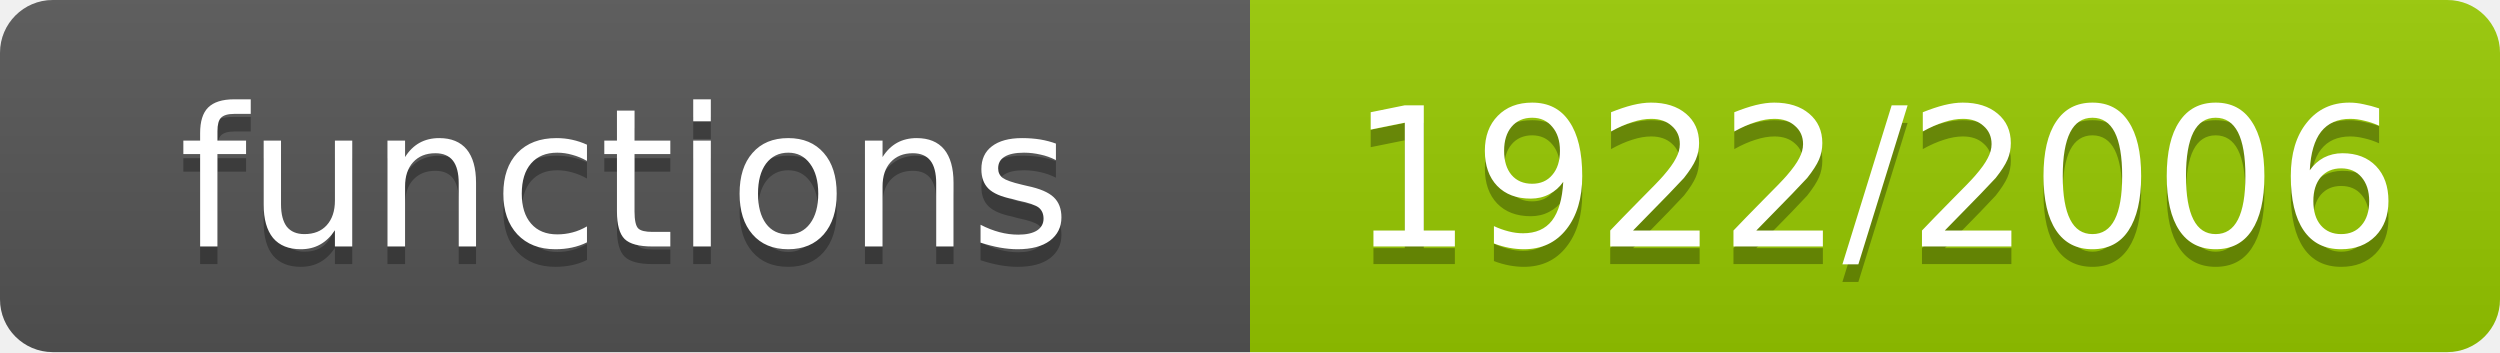
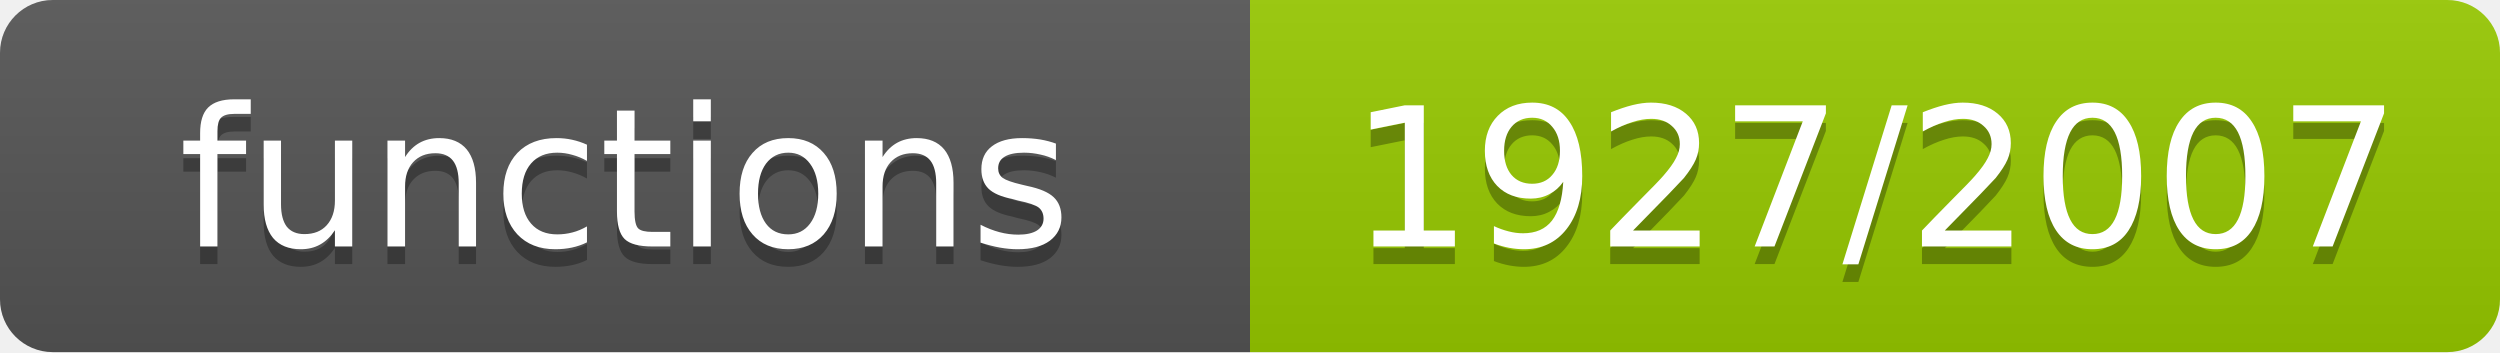
- <svg xmlns="http://www.w3.org/2000/svg" width="142" height="20" role="img" aria-label="functions: 1922/2006">
+ <svg xmlns="http://www.w3.org/2000/svg" width="142" height="20" role="img" aria-label="functions: 1927/2007">
  <linearGradient id="s" x2="0" y2="100%">
    <stop offset="0" stop-color="#bbb" stop-opacity=".1" />
    <stop offset="1" stop-opacity=".1" />
  </linearGradient>
  <clipPath id="r">
    <rect width="142" height="20" rx="3" fill="#fff" />
  </clipPath>
  <g clip-path="url(#r)">
    <rect width="71" height="20" fill="#555" />
    <rect x="71" width="71" height="20" fill="#97ca00" />
    <rect width="142" height="20" fill="url(#s)" />
  </g>
  <g fill="#fff" text-anchor="middle" font-family="Verdana,Geneva,DejaVu Sans,sans-serif" font-size="11">
    <text x="35.5" y="15" fill="#010101" fill-opacity=".3">functions</text>
    <text x="35.5" y="14">functions</text>
-     <text x="106.5" y="15" fill="#010101" fill-opacity=".3">1922/2006</text>
-     <text x="106.5" y="14">1922/2006</text>
+     <text x="106.5" y="15" fill="#010101" fill-opacity=".3">1927/2007</text>
+     <text x="106.5" y="14">1927/2007</text>
  </g>
</svg>
